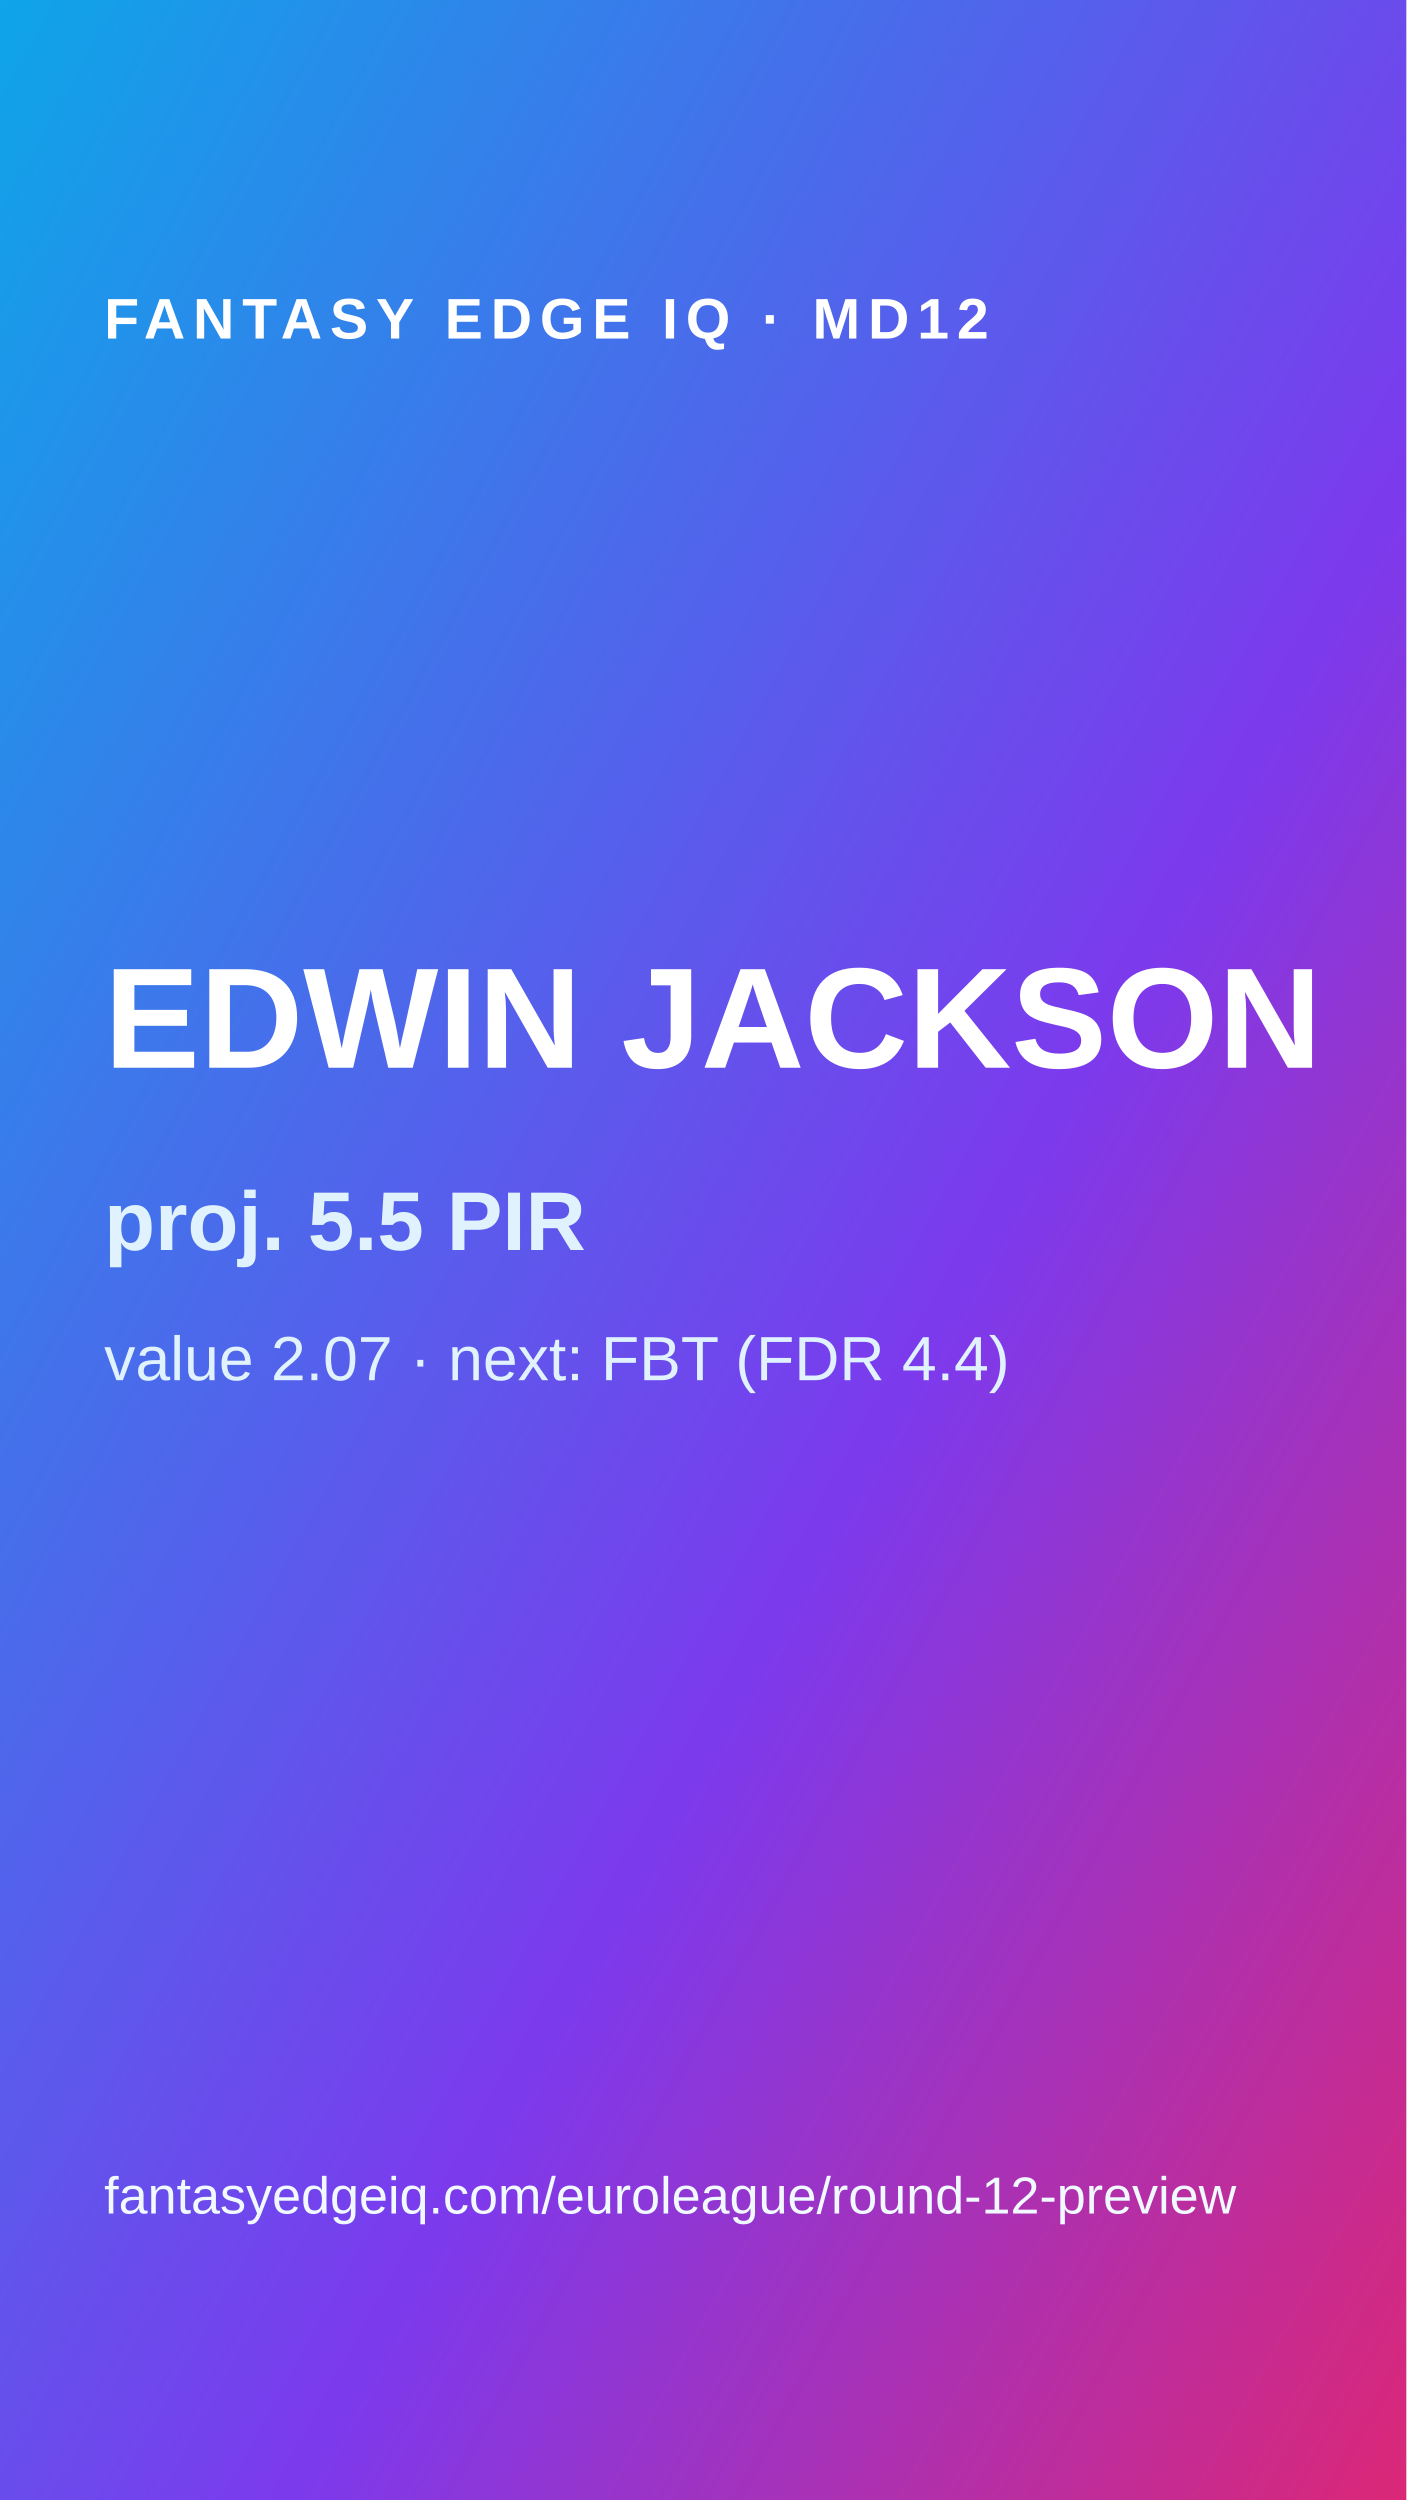
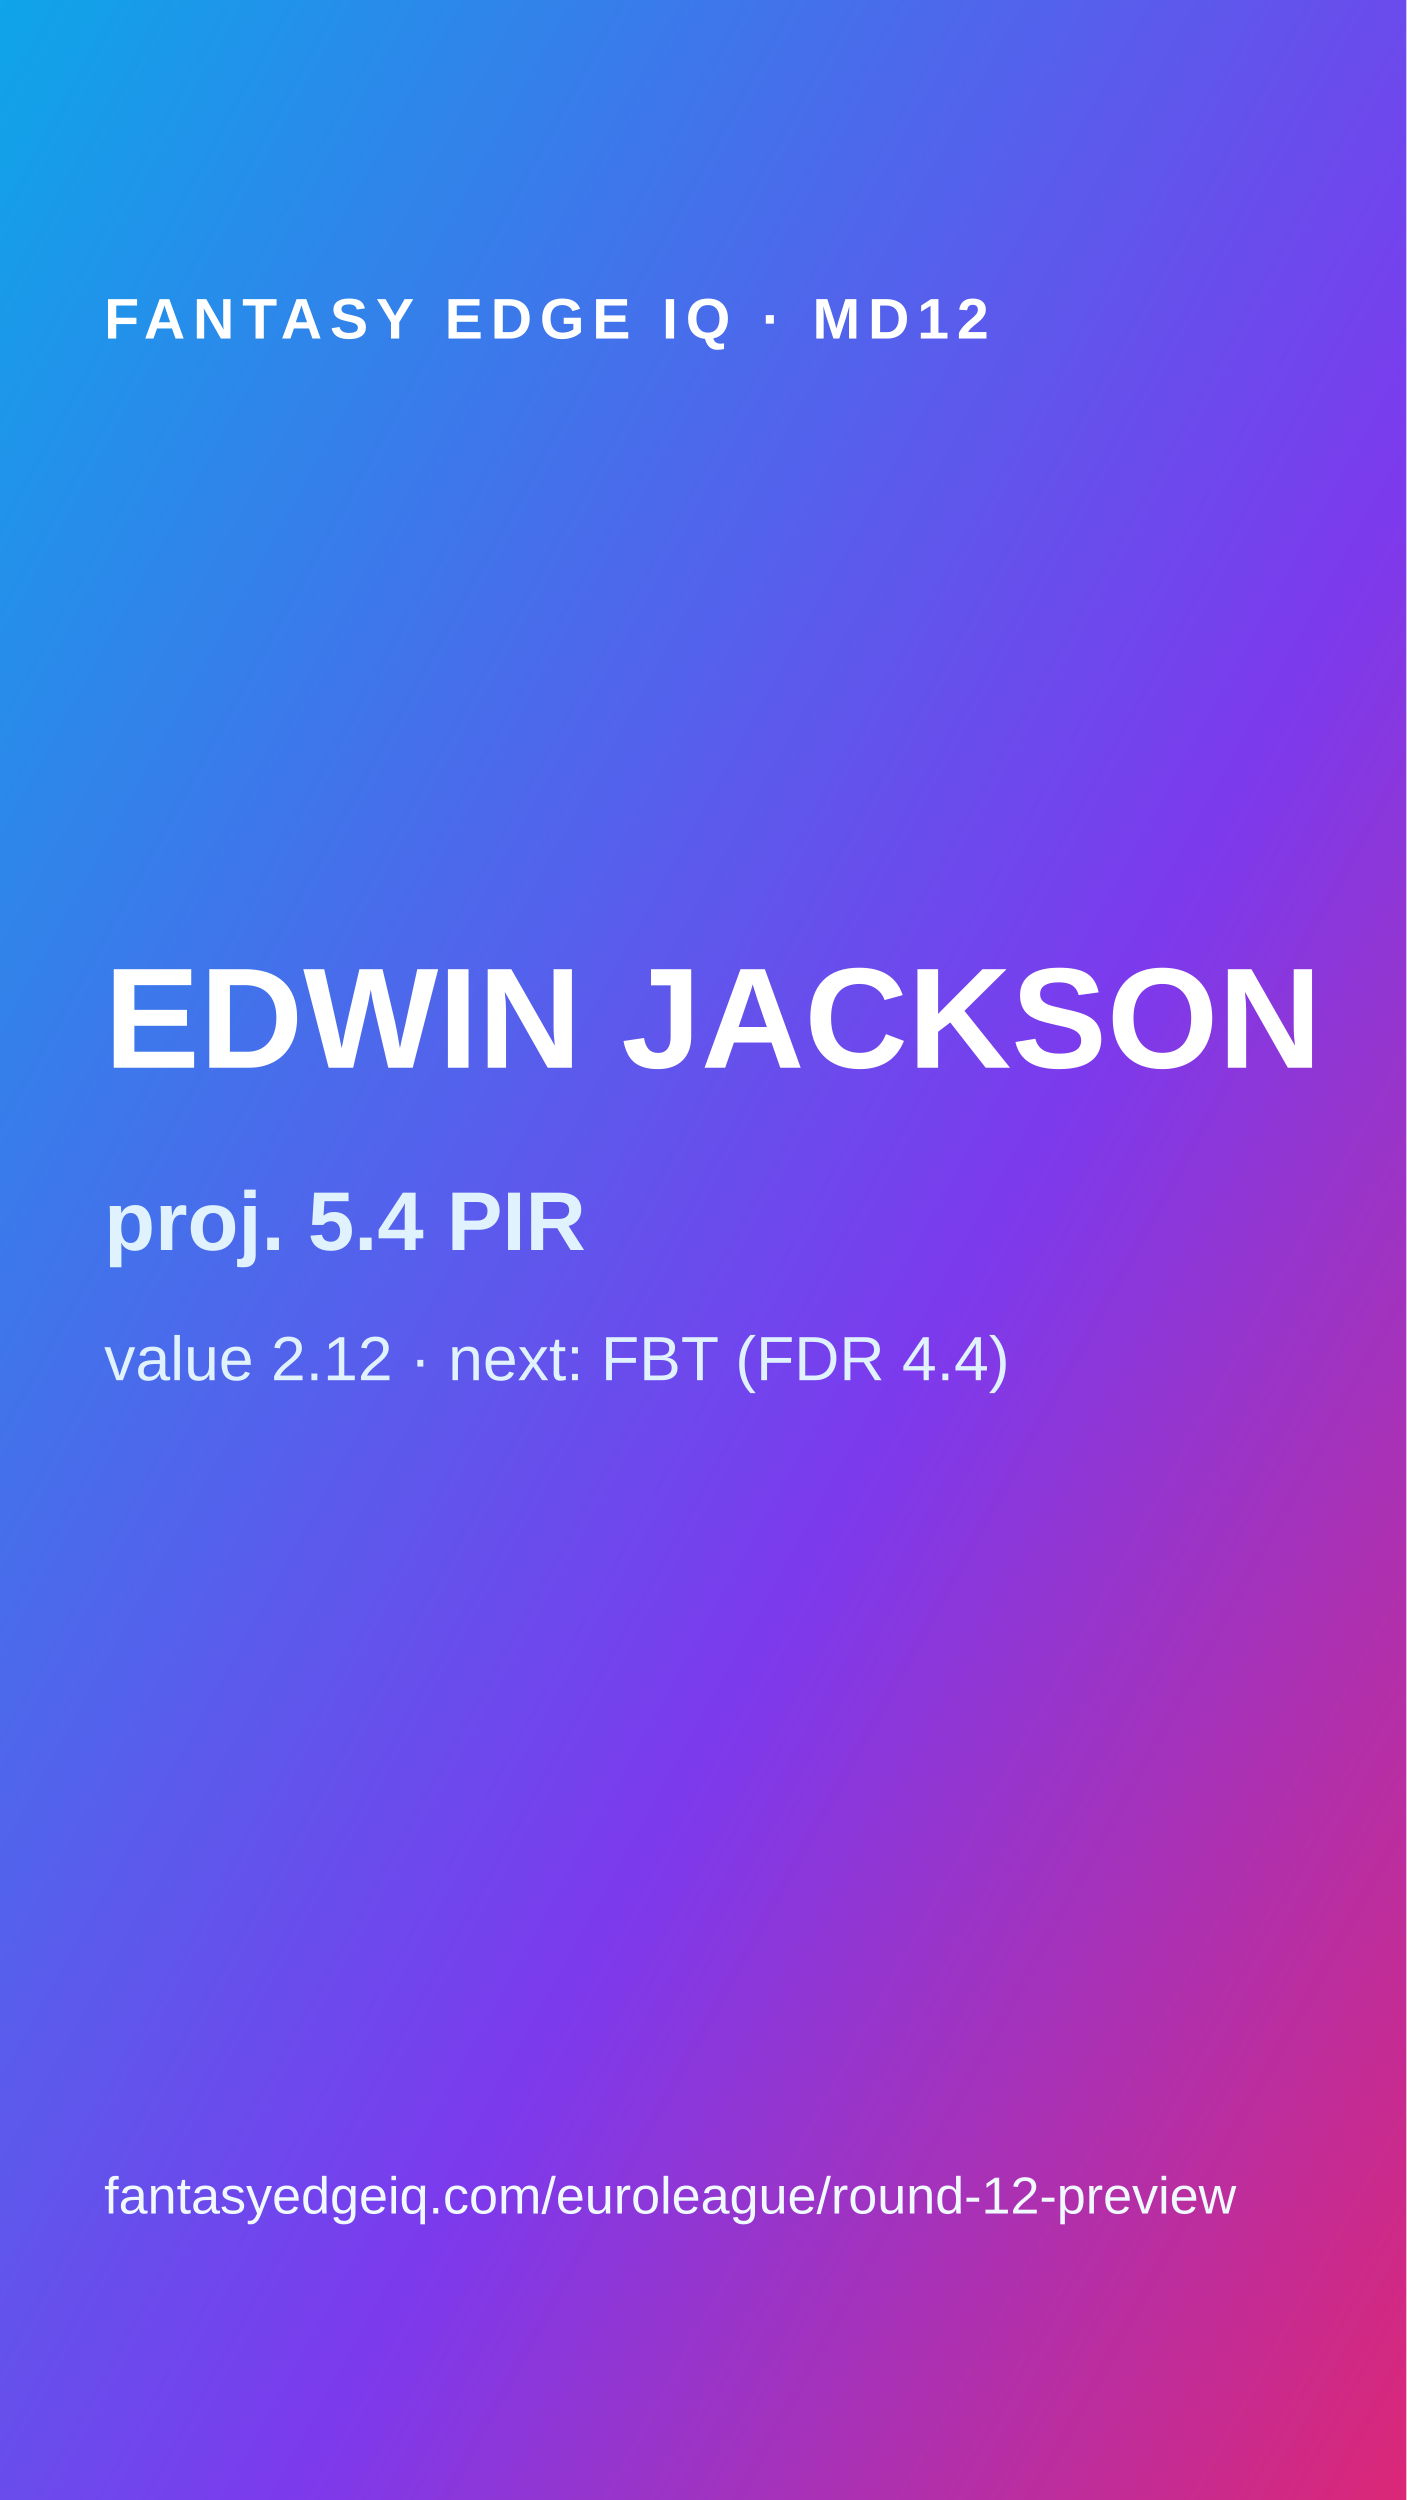
<svg xmlns="http://www.w3.org/2000/svg" width="1080" height="1920">
  <defs>
    <linearGradient id="g" x1="0" y1="0" x2="1" y2="1">
      <stop offset="0" stop-color="#0ea5e9" />
      <stop offset=".6" stop-color="#7c3aed" />
      <stop offset="1" stop-color="#db2777" />
    </linearGradient>
  </defs>
  <rect width="1080" height="1920" fill="url(#g)" />
  <text x="80" y="260" fill="#fff" font-family="Arial" font-size="44" font-weight="700" letter-spacing="6">FANTASY EDGE IQ · MD12</text>
  <text x="80" y="820" fill="#fff" font-family="Arial" font-size="110" font-weight="900">EDWIN JACKSON</text>
-   <text x="80" y="960" fill="#e0f2fe" font-family="Arial" font-size="64" font-weight="700">proj. 5.5 PIR</text>
-   <text x="80" y="1060" fill="#e0f2fe" font-family="Arial" font-size="48">value 2.07 · next: FBT (FDR 4.4)</text>
+   <text x="80" y="960" fill="#e0f2fe" font-family="Arial" font-size="64" font-weight="700">proj. 5.4 PIR</text>
+   <text x="80" y="1060" fill="#e0f2fe" font-family="Arial" font-size="48">value 2.12 · next: FBT (FDR 4.4)</text>
  <text x="80" y="1700" fill="#f0f9ff" font-family="Arial" font-size="40">fantasyedgeiq.com/euroleague/round-12-preview</text>
</svg>
